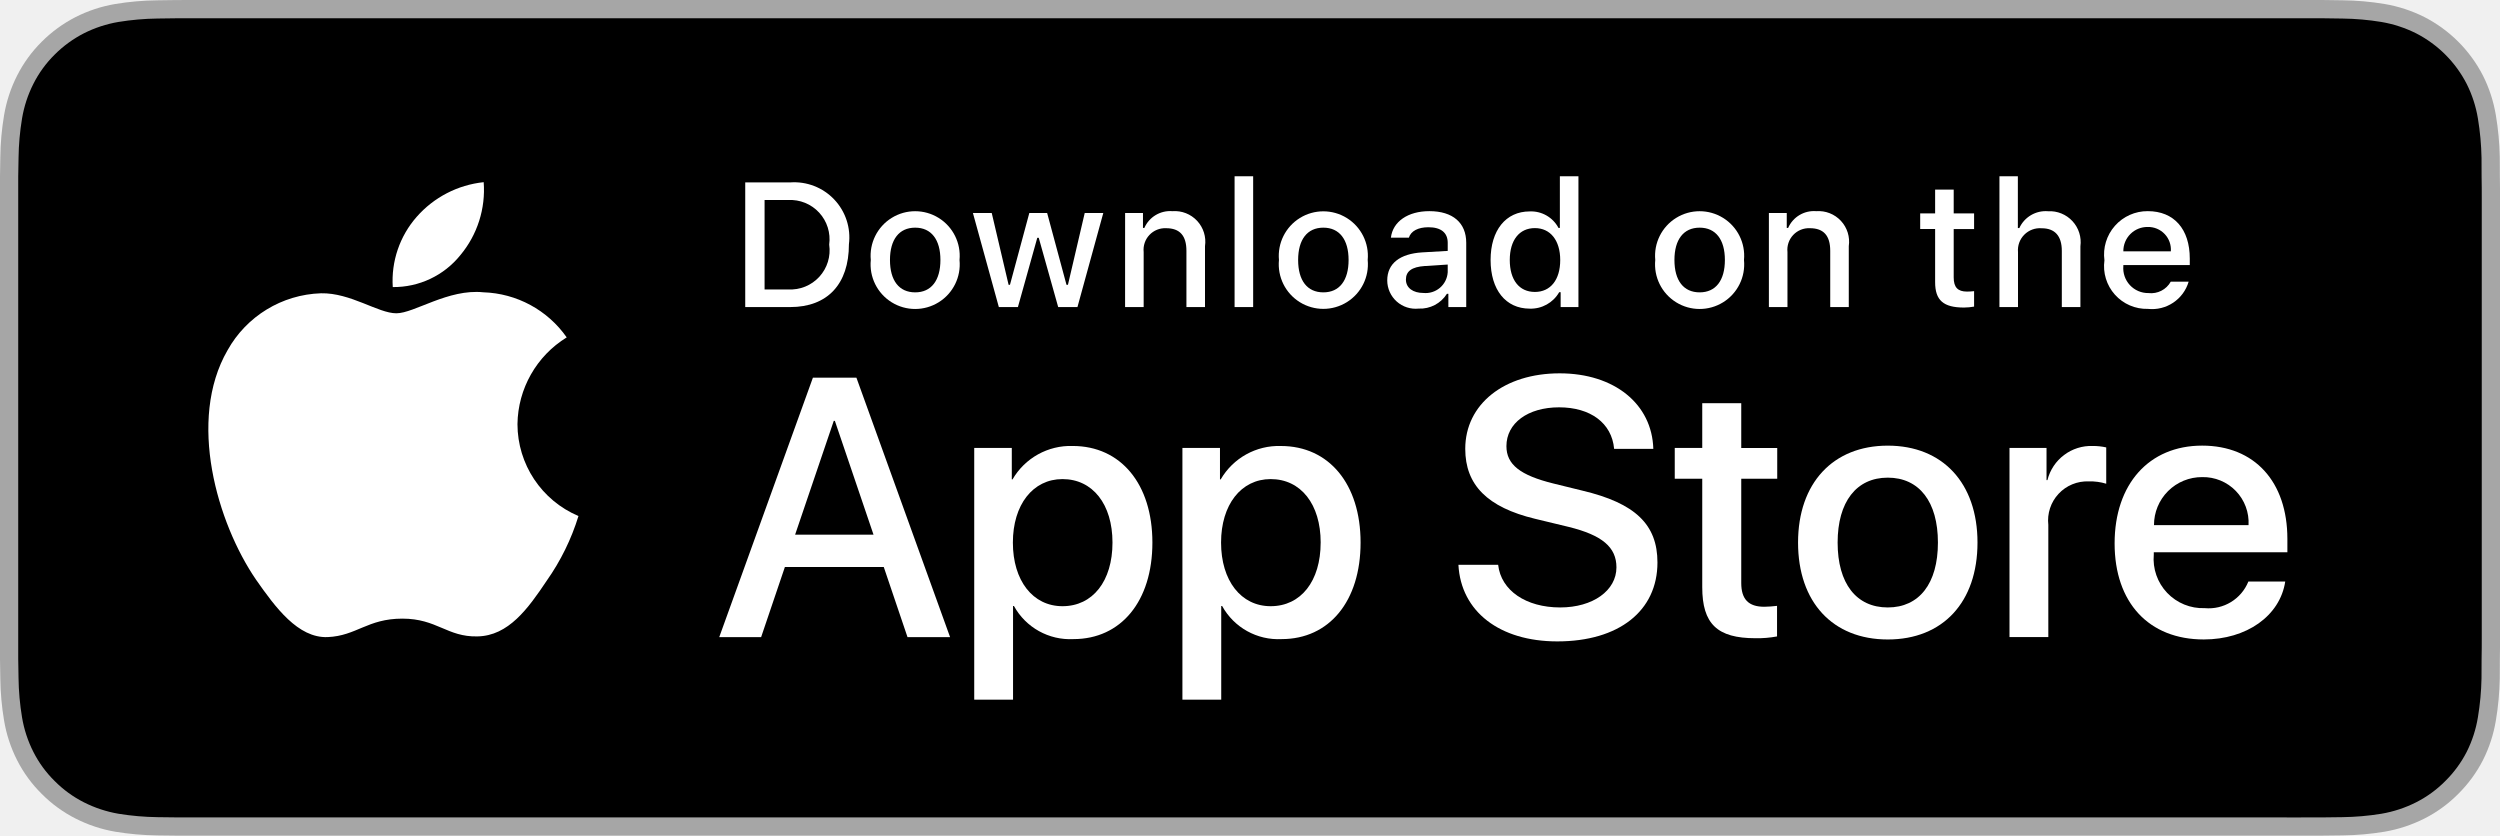
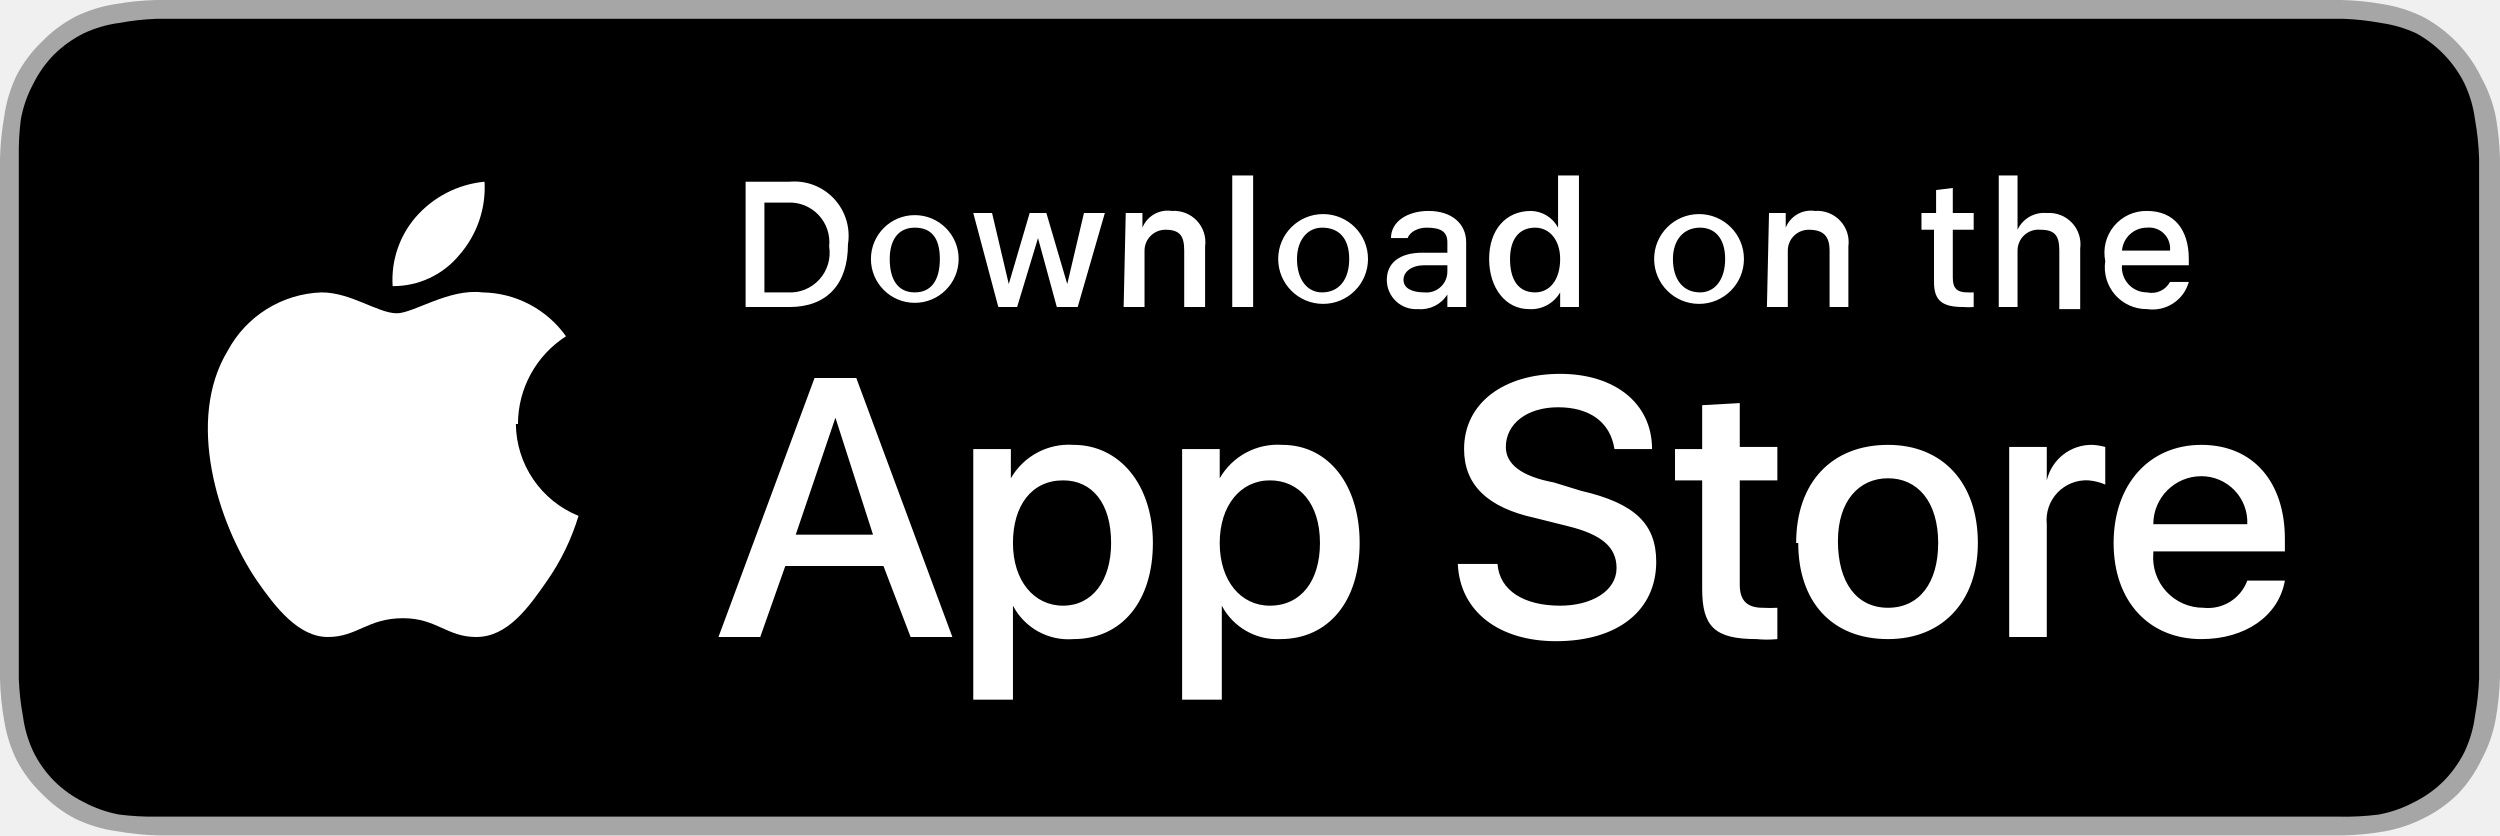
- <svg xmlns="http://www.w3.org/2000/svg" id="livetype" width="119.664" height="40" viewBox="0 0 119.664 40">
-   <g>
-     <g>
-       <g>
-         <path d="M110.135,0H9.535c-.367,0-.729,0-1.095.002-.306.002-.61.008-.919.013A13.215,13.215,0,0,0,5.517.191a6.665,6.665,0,0,0-1.901.627A6.438,6.438,0,0,0,1.998,1.997,6.258,6.258,0,0,0,.819,3.618a6.601,6.601,0,0,0-.625,1.903,12.993,12.993,0,0,0-.179,2.002C.006,7.83.005,8.138,0,8.444V31.559c.005.31.006.611.015.922a12.992,12.992,0,0,0,.179,2.002,6.588,6.588,0,0,0,.625,1.904A6.208,6.208,0,0,0,1.998,38.001a6.274,6.274,0,0,0,1.619,1.179,6.701,6.701,0,0,0,1.901.631,13.455,13.455,0,0,0,2.004.177c.309.007.613.011.919.011C8.806,40,9.168,40,9.535,40H110.135c.359,0,.725,0,1.084-.002.305,0,.617-.004.922-.011a13.279,13.279,0,0,0,2-.177,6.804,6.804,0,0,0,1.908-.631,6.277,6.277,0,0,0,1.617-1.179,6.395,6.395,0,0,0,1.182-1.614,6.604,6.604,0,0,0,.619-1.904,13.506,13.506,0,0,0,.186-2.002c.004-.311.004-.611.004-.922.008-.363.008-.725.008-1.094V9.536c0-.366,0-.729-.008-1.092,0-.307,0-.614-.004-.921a13.507,13.507,0,0,0-.186-2.002,6.618,6.618,0,0,0-.619-1.903,6.466,6.466,0,0,0-2.799-2.8,6.768,6.768,0,0,0-1.908-.627,13.044,13.044,0,0,0-2-.177c-.305-.005-.617-.011-.922-.013-.359-.002-.725-.002-1.084-.002Z" style="fill: #a6a6a6" />
-         <path d="M8.445,39.125c-.305,0-.602-.004-.904-.011a12.687,12.687,0,0,1-1.869-.163,5.884,5.884,0,0,1-1.657-.548,5.406,5.406,0,0,1-1.397-1.017,5.321,5.321,0,0,1-1.021-1.397,5.722,5.722,0,0,1-.543-1.657,12.414,12.414,0,0,1-.167-1.875c-.006-.211-.015-.913-.015-.913V8.444S.882,7.753.888,7.55a12.37,12.37,0,0,1,.166-1.872,5.755,5.755,0,0,1,.543-1.662A5.373,5.373,0,0,1,2.612,2.618,5.565,5.565,0,0,1,4.014,1.595a5.823,5.823,0,0,1,1.653-.544A12.586,12.586,0,0,1,7.543.887L8.445.875H111.214l.913.013a12.385,12.385,0,0,1,1.858.163,5.938,5.938,0,0,1,1.671.548,5.594,5.594,0,0,1,2.415,2.42,5.763,5.763,0,0,1,.535,1.649,12.995,12.995,0,0,1,.174,1.887c.003.283.003.587.003.89.008.375.008.732.008,1.092V30.465c0,.363,0,.718-.008,1.075,0,.325,0,.623-.004.93a12.731,12.731,0,0,1-.171,1.853,5.739,5.739,0,0,1-.54,1.67,5.48,5.48,0,0,1-1.016,1.386,5.413,5.413,0,0,1-1.399,1.022,5.862,5.862,0,0,1-1.668.55,12.542,12.542,0,0,1-1.869.163c-.293.007-.6.011-.897.011l-1.084.002Z" />
-       </g>
-       <g id="_Group_" data-name="&lt;Group&gt;">
-         <g id="_Group_2" data-name="&lt;Group&gt;">
-           <g id="_Group_3" data-name="&lt;Group&gt;">
-             <path id="_Path_" data-name="&lt;Path&gt;" d="M24.769,20.301a4.949,4.949,0,0,1,2.357-4.152,5.066,5.066,0,0,0-3.991-2.158c-1.679-.176-3.307,1.005-4.163,1.005-.872,0-2.19-.987-3.608-.958a5.315,5.315,0,0,0-4.473,2.728c-1.934,3.348-.491,8.269,1.361,10.976.927,1.325,2.01,2.806,3.428,2.753,1.387-.058,1.905-.884,3.579-.884,1.659,0,2.145.884,3.591.851,1.488-.024,2.426-1.331,3.321-2.669a10.962,10.962,0,0,0,1.518-3.093A4.782,4.782,0,0,1,24.769,20.301Z" style="fill: #fff" />
-             <path id="_Path_2" data-name="&lt;Path&gt;" d="M22.037,12.211a4.872,4.872,0,0,0,1.115-3.491,4.957,4.957,0,0,0-3.208,1.66,4.636,4.636,0,0,0-1.144,3.361A4.099,4.099,0,0,0,22.037,12.211Z" style="fill: #fff" />
-           </g>
-         </g>
-         <g>
-           <path d="M42.302,27.14h-4.733l-1.137,3.356H34.427l4.483-12.418h2.083l4.483,12.418H43.438ZM38.059,25.591h3.752l-1.85-5.447h-.052Z" style="fill: #fff" />
-           <path d="M55.16,25.97c0,2.813-1.506,4.621-3.778,4.621a3.069,3.069,0,0,1-2.849-1.584h-.043v4.484h-1.858V21.442H48.43v1.506h.034a3.212,3.212,0,0,1,2.883-1.601C53.645,21.348,55.16,23.164,55.16,25.97Zm-1.91,0c0-1.833-.947-3.038-2.393-3.038-1.42,0-2.375,1.23-2.375,3.038,0,1.824.955,3.046,2.375,3.046C52.302,29.016,53.25,27.819,53.25,25.97Z" style="fill: #fff" />
-           <path d="M65.125,25.97c0,2.813-1.506,4.621-3.778,4.621a3.069,3.069,0,0,1-2.849-1.584h-.043v4.484h-1.858V21.442H58.395v1.506h.034A3.212,3.212,0,0,1,61.312,21.348C63.61,21.348,65.125,23.164,65.125,25.97Zm-1.91,0c0-1.833-.947-3.038-2.393-3.038-1.42,0-2.375,1.23-2.375,3.038,0,1.824.955,3.046,2.375,3.046C62.267,29.016,63.214,27.819,63.214,25.97Z" style="fill: #fff" />
-           <path d="M71.71,27.036c.138,1.231,1.334,2.04,2.969,2.04,1.566,0,2.693-.809,2.693-1.919,0-.964-.68-1.541-2.289-1.937l-1.609-.388c-2.28-.551-3.339-1.617-3.339-3.348,0-2.143,1.867-3.614,4.519-3.614,2.624,0,4.423,1.472,4.483,3.614h-1.876c-.112-1.239-1.137-1.987-2.634-1.987s-2.521.757-2.521,1.858c0,.878.654,1.395,2.255,1.79l1.368.336c2.548.603,3.606,1.626,3.606,3.442,0,2.323-1.851,3.778-4.794,3.778-2.754,0-4.613-1.421-4.733-3.667Z" style="fill: #fff" />
-           <path d="M83.346,19.3v2.143h1.722v1.472H83.346v4.991c0,.775.345,1.137,1.102,1.137a5.808,5.808,0,0,0,.611-.043v1.463a5.104,5.104,0,0,1-1.032.086c-1.833,0-2.548-.688-2.548-2.444V22.914H80.163V21.442H81.479V19.3Z" style="fill: #fff" />
-           <path d="M86.065,25.97c0-2.849,1.678-4.639,4.294-4.639,2.625,0,4.295,1.79,4.295,4.639,0,2.856-1.661,4.639-4.295,4.639C87.726,30.608,86.065,28.826,86.065,25.97Zm6.695,0c0-1.954-.896-3.107-2.401-3.107s-2.4,1.162-2.4,3.107c0,1.962.895,3.106,2.4,3.106S92.76,27.932,92.76,25.97Z" style="fill: #fff" />
-           <path d="M96.186,21.442h1.772v1.541h.043a2.159,2.159,0,0,1,2.178-1.636,2.866,2.866,0,0,1,.637.069v1.738a2.598,2.598,0,0,0-.835-.112,1.873,1.873,0,0,0-1.937,2.083v5.37h-1.858Z" style="fill: #fff" />
-           <path d="M109.384,27.837c-.25,1.644-1.851,2.771-3.898,2.771-2.634,0-4.269-1.765-4.269-4.596,0-2.84,1.644-4.682,4.19-4.682,2.505,0,4.08,1.721,4.08,4.466v.637h-6.395v.112a2.358,2.358,0,0,0,2.436,2.564,2.048,2.048,0,0,0,2.091-1.273Zm-6.282-2.702h4.526a2.177,2.177,0,0,0-2.221-2.298A2.292,2.292,0,0,0,103.102,25.135Z" style="fill: #fff" />
-         </g>
-       </g>
+ <svg xmlns="http://www.w3.org/2000/svg" width="119.7" height="40">
+   <path d="M110.1 0H7.5a13.2 13.2 0 0 0-2 .2 6.7 6.7 0 0 0-1.9.6A6.4 6.4 0 0 0 2 2 6.3 6.3 0 0 0 .8 3.6a6.6 6.6 0 0 0-.6 2 13 13 0 0 0-.2 2v24.9a13 13 0 0 0 .2 2 6.6 6.6 0 0 0 .6 1.9A6.2 6.2 0 0 0 2 38a6.3 6.3 0 0 0 1.6 1.2 6.7 6.7 0 0 0 2 .6 13.5 13.5 0 0 0 2 .2h104.6a13.3 13.3 0 0 0 2-.2 6.8 6.8 0 0 0 1.8-.6 6.3 6.3 0 0 0 1.7-1.2 6.4 6.4 0 0 0 1.1-1.6 6.6 6.6 0 0 0 .7-2 13.5 13.5 0 0 0 .2-2V7.6a13.5 13.5 0 0 0-.2-2 6.6 6.6 0 0 0-.7-1.9A6.5 6.5 0 0 0 116 .8a6.8 6.8 0 0 0-1.9-.6 13 13 0 0 0-2-.2h-1.9Z" style="fill:#a6a6a6" />
+   <path d="M8.4 39.1h-.9a12.7 12.7 0 0 1-1.8-.1 5.9 5.9 0 0 1-1.7-.6 5.4 5.4 0 0 1-1.4-1 5.3 5.3 0 0 1-1-1.4 5.7 5.7 0 0 1-.5-1.7 12.4 12.4 0 0 1-.2-1.8v-25A12.4 12.4 0 0 1 1 5.7 5.8 5.8 0 0 1 1.6 4a5.4 5.4 0 0 1 1-1.4 5.6 5.6 0 0 1 1.4-1 5.8 5.8 0 0 1 1.7-.5A12.6 12.6 0 0 1 7.5.9h104.7a12.4 12.4 0 0 1 1.8.2 6 6 0 0 1 1.7.5A5.6 5.6 0 0 1 118 4a5.8 5.8 0 0 1 .5 1.7 13 13 0 0 1 .2 1.9v24.9a12.7 12.7 0 0 1-.2 1.8 5.7 5.7 0 0 1-.5 1.7 5.5 5.5 0 0 1-1 1.4 5.4 5.4 0 0 1-1.4 1 5.9 5.9 0 0 1-1.7.6 12.5 12.5 0 0 1-1.9.1h-1.9Z" />
+   <g data-name="&lt;Group&gt;">
+     <g data-name="&lt;Group&gt;">
+       <path d="M24.8 20.3a5 5 0 0 1 2.3-4.2 5 5 0 0 0-4-2.1c-1.6-.2-3.3 1-4.1 1-.9 0-2.2-1-3.6-1a5.3 5.3 0 0 0-4.5 2.8c-2 3.3-.5 8.2 1.4 11 .9 1.3 2 2.7 3.4 2.7s1.9-.9 3.6-.9c1.6 0 2.1.9 3.5.9 1.5 0 2.5-1.4 3.4-2.7a11 11 0 0 0 1.5-3.1 4.8 4.8 0 0 1-3-4.4ZM22 12.2a4.9 4.9 0 0 0 1.2-3.5 5 5 0 0 0-3.3 1.7 4.6 4.6 0 0 0-1.1 3.3 4.1 4.1 0 0 0 3.2-1.5Z" data-name="&lt;Path&gt;" style="fill:#fff" />
    </g>
-     <g id="_Group_4" data-name="&lt;Group&gt;">
-       <g>
-         <path d="M37.826,8.731a2.64,2.64,0,0,1,2.808,2.965c0,1.906-1.03,3.002-2.808,3.002H35.671V8.731Zm-1.229,5.123h1.125a1.876,1.876,0,0,0,1.968-2.146,1.881,1.881,0,0,0-1.968-2.134h-1.125Z" style="fill: #fff" />
-         <path d="M41.681,12.444a2.133,2.133,0,1,1,4.247,0,2.134,2.134,0,1,1-4.247,0Zm3.333,0c0-.976-.438-1.547-1.208-1.547-.772,0-1.207.571-1.207,1.547,0,.984.435,1.55,1.207,1.55C44.575,13.995,45.014,13.424,45.014,12.444Z" style="fill: #fff" />
-         <path d="M51.573,14.698h-.922l-.931-3.316h-.07l-.927,3.316h-.913l-1.241-4.503h.901l.807,3.436h.066l.926-3.436h.853l.926,3.436h.07l.803-3.436h.889Z" style="fill: #fff" />
-         <path d="M53.854,10.195H54.709v.715h.066a1.348,1.348,0,0,1,1.344-.802,1.465,1.465,0,0,1,1.559,1.675v2.915h-.889V12.006c0-.724-.314-1.083-.972-1.083a1.033,1.033,0,0,0-1.075,1.141v2.634h-.889Z" style="fill: #fff" />
-         <path d="M59.094,8.437h.889v6.261h-.889Z" style="fill: #fff" />
-         <path d="M61.218,12.444a2.133,2.133,0,1,1,4.248,0,2.134,2.134,0,1,1-4.248,0Zm3.333,0c0-.976-.438-1.547-1.208-1.547-.772,0-1.207.571-1.207,1.547,0,.984.435,1.55,1.207,1.55C64.112,13.995,64.551,13.424,64.551,12.444Z" style="fill: #fff" />
-         <path d="M66.401,13.424c0-.811.604-1.278,1.675-1.344l1.22-.07v-.389c0-.476-.314-.744-.922-.744-.496,0-.84.182-.938.5h-.86c.091-.773.818-1.27,1.84-1.27,1.129,0,1.766.562,1.766,1.513v3.077h-.855v-.633h-.07a1.515,1.515,0,0,1-1.353.707A1.36,1.36,0,0,1,66.401,13.424Zm2.895-.385v-.376l-1.1.07c-.62.042-.901.252-.901.649,0,.405.352.641.835.641A1.062,1.062,0,0,0,69.295,13.04Z" style="fill: #fff" />
-         <path d="M71.348,12.444c0-1.423.731-2.324,1.869-2.324a1.484,1.484,0,0,1,1.381.79h.066V8.437h.889v6.261h-.852v-.711h-.07a1.563,1.563,0,0,1-1.414.786C72.072,14.772,71.348,13.871,71.348,12.444Zm.918,0c0,.955.45,1.53,1.203,1.53.749,0,1.212-.583,1.212-1.526,0-.938-.468-1.53-1.212-1.53C72.721,10.918,72.266,11.497,72.266,12.444Z" style="fill: #fff" />
-         <path d="M79.23,12.444a2.133,2.133,0,1,1,4.247,0,2.134,2.134,0,1,1-4.247,0Zm3.333,0c0-.976-.438-1.547-1.208-1.547-.772,0-1.207.571-1.207,1.547,0,.984.435,1.55,1.207,1.55C82.125,13.995,82.563,13.424,82.563,12.444Z" style="fill: #fff" />
-         <path d="M84.669,10.195h.855v.715h.066a1.348,1.348,0,0,1,1.344-.802,1.465,1.465,0,0,1,1.559,1.675v2.915H87.605V12.006c0-.724-.314-1.083-.972-1.083a1.033,1.033,0,0,0-1.075,1.141v2.634h-.889Z" style="fill: #fff" />
-         <path d="M93.515,9.074v1.142h.976v.749h-.976V13.279c0,.472.194.678.637.678a2.967,2.967,0,0,0,.339-.021v.74a2.916,2.916,0,0,1-.483.045c-.988,0-1.382-.348-1.382-1.216v-2.543h-.715v-.749h.715V9.074Z" style="fill: #fff" />
-         <path d="M95.705,8.437h.881v2.481h.07a1.386,1.386,0,0,1,1.373-.807,1.483,1.483,0,0,1,1.551,1.679v2.907H98.69v-2.688c0-.719-.335-1.083-.963-1.083a1.052,1.052,0,0,0-1.134,1.142v2.63h-.889Z" style="fill: #fff" />
-         <path d="M104.761,13.482a1.828,1.828,0,0,1-1.951,1.303A2.045,2.045,0,0,1,100.73,12.46a2.077,2.077,0,0,1,2.076-2.353c1.253,0,2.009.856,2.009,2.27V12.688h-3.18v.05a1.19,1.19,0,0,0,1.199,1.29,1.079,1.079,0,0,0,1.071-.546Zm-3.126-1.451h2.274a1.086,1.086,0,0,0-1.108-1.167A1.152,1.152,0,0,0,101.635,12.031Z" style="fill: #fff" />
-       </g>
-     </g>
+     <path d="M42.3 27.1h-4.7l-1.2 3.4h-2L39 18.1h2l4.6 12.4h-2Zm-4.2-1.5h3.7L40 20Zm17.1.4c0 2.8-1.5 4.6-3.8 4.6a3 3 0 0 1-2.9-1.6v4.5h-1.9v-12h1.8v1.4a3.2 3.2 0 0 1 3-1.6c2.2 0 3.8 1.9 3.8 4.7Zm-2 0c0-1.9-.9-3-2.3-3-1.5 0-2.4 1.2-2.4 3s1 3 2.4 3 2.3-1.2 2.3-3Zm11.9 0c0 2.8-1.5 4.6-3.8 4.6a3 3 0 0 1-2.8-1.6v4.5h-1.9v-12h1.8v1.4a3.2 3.2 0 0 1 3-1.6c2.2 0 3.7 1.9 3.7 4.7Zm-1.9 0c0-1.9-1-3-2.4-3s-2.4 1.2-2.4 3 1 3 2.4 3c1.5 0 2.4-1.2 2.4-3Zm8.5 1c.1 1.3 1.3 2 3 2 1.5 0 2.7-.7 2.7-1.8 0-1-.7-1.6-2.3-2l-1.6-.4c-2.3-.5-3.4-1.6-3.4-3.3 0-2.2 1.9-3.6 4.6-3.6 2.6 0 4.4 1.4 4.4 3.6h-1.8c-.2-1.3-1.2-2-2.7-2s-2.5.8-2.5 1.9c0 .8.7 1.4 2.3 1.7l1.3.4c2.6.6 3.6 1.6 3.6 3.4 0 2.3-1.8 3.8-4.8 3.8-2.7 0-4.6-1.4-4.7-3.7Zm11.6-7.7v2.1h1.8V23h-1.8v5c0 .8.4 1.1 1.1 1.1a5.8 5.8 0 0 0 .7 0v1.5a5.1 5.1 0 0 1-1 0c-2 0-2.6-.6-2.6-2.4V23h-1.3v-1.5h1.3v-2.1ZM86 26c0-2.9 1.7-4.7 4.4-4.7 2.6 0 4.3 1.8 4.3 4.7 0 2.8-1.7 4.6-4.3 4.6-2.7 0-4.3-1.8-4.3-4.6Zm6.8 0c0-2-1-3.1-2.4-3.1S88 24 88 25.9c0 2 .9 3.2 2.4 3.2s2.4-1.2 2.4-3.1Zm3.4-4.6H98V23a2.2 2.2 0 0 1 2.2-1.7 2.9 2.9 0 0 1 .6.1v1.8a2.6 2.6 0 0 0-.8-.2 1.9 1.9 0 0 0-2 2.1v5.4h-1.8Zm13.2 6.4c-.3 1.7-1.9 2.8-4 2.8-2.5 0-4.2-1.8-4.2-4.6s1.7-4.7 4.2-4.7 4 1.8 4 4.5v.6h-6.3v.1a2.4 2.4 0 0 0 2.4 2.6 2 2 0 0 0 2.1-1.3Zm-6.3-2.7h4.5a2.2 2.2 0 0 0-2.2-2.3 2.3 2.3 0 0 0-2.3 2.3Z" style="fill:#fff" />
  </g>
+   <path d="M37.8 8.7a2.6 2.6 0 0 1 2.8 3c0 1.9-1 3-2.8 3h-2.1v-6ZM36.6 14h1.1a1.9 1.9 0 0 0 2-2.2 1.9 1.9 0 0 0-2-2.1h-1.1Zm5.1-1.6a2.1 2.1 0 1 1 4.2 0 2.1 2.1 0 1 1-4.2 0Zm3.3 0c0-1-.4-1.5-1.2-1.5-.8 0-1.2.6-1.2 1.5 0 1 .4 1.6 1.2 1.6.8 0 1.2-.6 1.2-1.6Zm6.6 2.3h-1l-.9-3.3-1 3.3h-.9l-1.2-4.5h.9l.8 3.4 1-3.4h.8l1 3.4.8-3.4h1Zm2.3-4.5h.8v.7a1.3 1.3 0 0 1 1.4-.8 1.5 1.5 0 0 1 1.6 1.7v2.9h-1V12c0-.7-.2-1-.9-1a1 1 0 0 0-1 1v2.7h-1ZM59 8.4h1v6.3h-1Zm2.2 4a2.1 2.1 0 1 1 4.3 0 2.1 2.1 0 1 1-4.3 0Zm3.4 0c0-1-.5-1.5-1.3-1.5-.7 0-1.2.6-1.2 1.5 0 1 .5 1.6 1.2 1.6.8 0 1.3-.6 1.3-1.6Zm1.8 1c0-.8.6-1.3 1.7-1.3h1.2v-.5c0-.5-.3-.7-1-.7-.4 0-.8.2-.9.5h-.8c0-.8.8-1.3 1.8-1.3 1.1 0 1.8.6 1.8 1.5v3.1h-.9v-.6a1.5 1.5 0 0 1-1.4.7 1.4 1.4 0 0 1-1.5-1.4Zm2.9-.4v-.3h-1.1c-.6 0-1 .3-1 .7 0 .4.4.6 1 .6a1 1 0 0 0 1.1-1Zm2-.6c0-1.4.8-2.3 2-2.3a1.5 1.5 0 0 1 1.3.8V8.4h1v6.3h-.9V14a1.6 1.6 0 0 1-1.5.8c-1.1 0-1.9-1-1.9-2.4Zm1 0c0 1 .4 1.6 1.2 1.6.7 0 1.2-.6 1.2-1.6 0-.9-.5-1.5-1.2-1.5-.8 0-1.2.6-1.2 1.5Zm6.9 0a2.1 2.1 0 1 1 4.3 0 2.1 2.1 0 1 1-4.3 0Zm3.4 0c0-1-.5-1.5-1.2-1.5-.8 0-1.3.6-1.3 1.5 0 1 .5 1.6 1.3 1.6.7 0 1.2-.6 1.2-1.6Zm2.1-2.2h.8v.7a1.3 1.3 0 0 1 1.4-.8 1.5 1.5 0 0 1 1.6 1.7v2.9h-.9V12c0-.7-.3-1-1-1a1 1 0 0 0-1 1v2.7h-1ZM93.5 9v1.2h1v.8h-1v2.3c0 .5.2.7.7.7a3 3 0 0 0 .3 0v.7a3 3 0 0 1-.5 0c-1 0-1.4-.3-1.4-1.2V11H92v-.8h.7V9.1Zm2.2-.6h.9V11a1.4 1.4 0 0 1 1.4-.8 1.5 1.5 0 0 1 1.6 1.7v2.9h-1V12c0-.7-.2-1-.9-1a1 1 0 0 0-1.1 1v2.7h-.9Zm9.1 5.1a1.8 1.8 0 0 1-2 1.3 2 2 0 0 1-2-2.3 2 2 0 0 1 2-2.4c1.3 0 2 .9 2 2.3v.3h-3.2a1.2 1.2 0 0 0 1.2 1.3 1 1 0 0 0 1.1-.5Zm-3.2-1.5h2.3a1 1 0 0 0-1.1-1.1 1.2 1.2 0 0 0-1.2 1.1Z" data-name="&lt;Group&gt;" style="fill:#fff" />
</svg>
